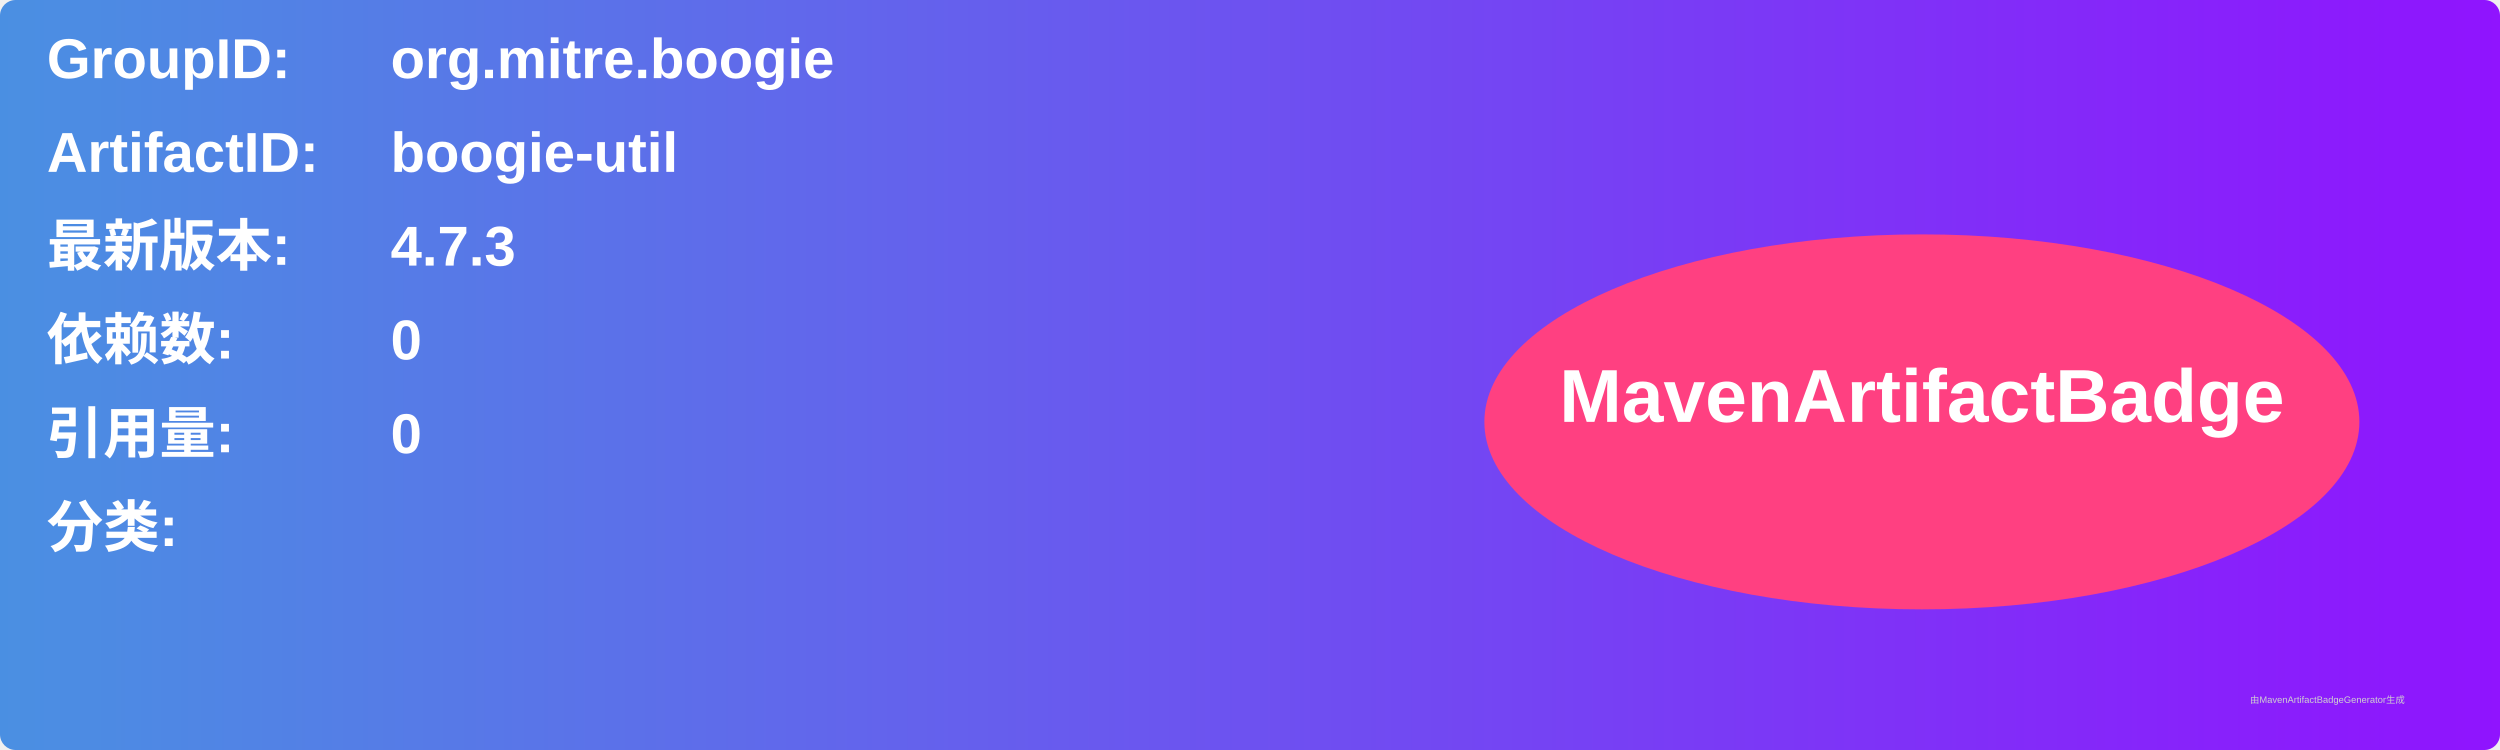
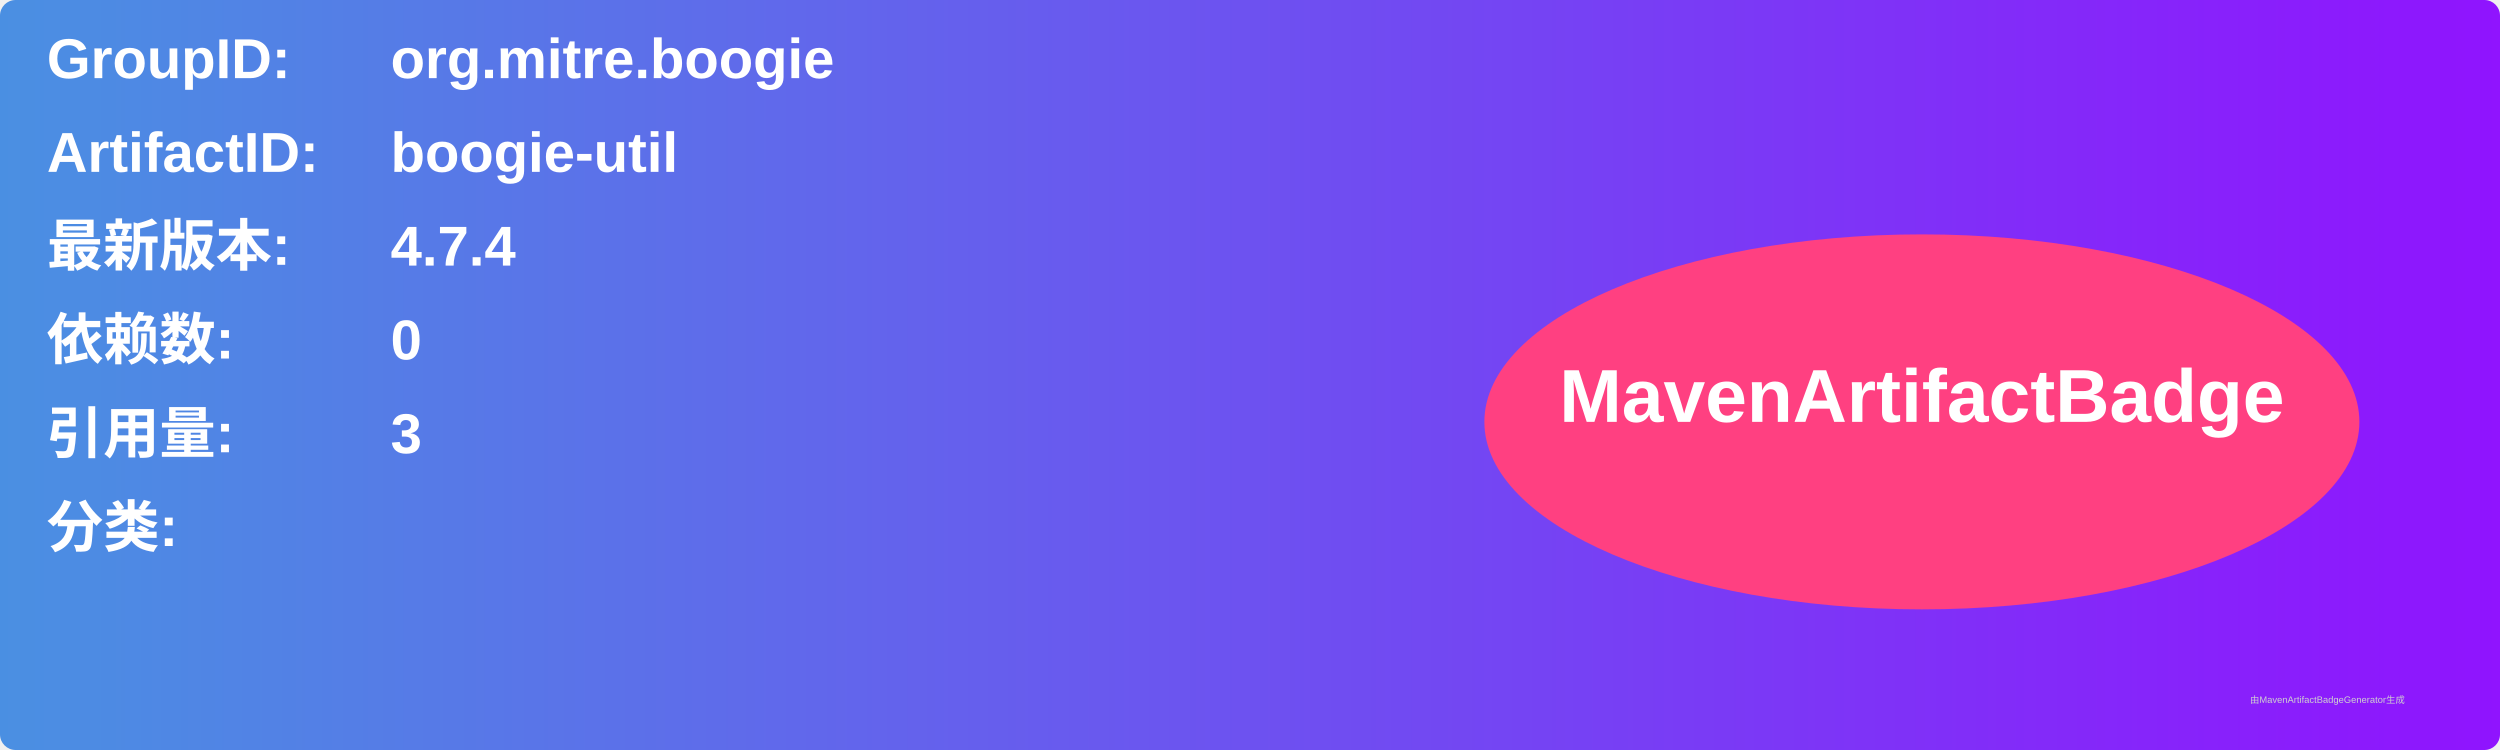
<svg xmlns="http://www.w3.org/2000/svg" width="800" height="240" viewBox="0 0 800 240">
  <linearGradient id="grad" x1="0%" y1="0%" x2="100%" y2="0%">
    <stop offset="0%" stop-color="#4a90e2" />
    <stop offset="100%" stop-color="#9013fe" />
  </linearGradient>
  <rect width="100%" height="100%" rx="5" ry="5" fill="url(#grad)" />
  <g transform="translate(15, 15)">
    <text x="0" y="10" font-family="Arial" font-size="18" fill="white" font-weight="bold" width="260">GroupID:</text>
    <text x="110" y="10" font-family="Arial" font-size="18" fill="white" font-weight="bold" width="460">org.mitre.boogie</text>
    <text x="0" y="40" font-family="Arial" font-size="18" fill="white" font-weight="bold" width="260">ArtifactID:</text>
    <text x="110" y="40" font-family="Arial" font-size="18" fill="white" font-weight="bold" width="460">boogie-util</text>
    <text x="0" y="70" font-family="Arial" font-size="18" fill="white" font-weight="bold">最新版本:</text>
    <text x="110" y="70" font-family="Arial" font-size="18" fill="white" font-weight="bold">
-       <tspan font-weight="bold">4.7.3</tspan>
+       <tspan font-weight="bold">4.7.4</tspan>
    </text>
    <text x="0" y="100" font-family="Arial" font-size="18" fill="white" font-weight="bold">依赖数: </text>
    <text x="110" y="100" font-family="Arial" font-size="18" fill="white">
      <tspan font-weight="bold">0</tspan>
    </text>
    <text x="0" y="130" font-family="Arial" font-size="18" fill="white" font-weight="bold">引用量: </text>
    <text x="110" y="130" font-family="Arial" font-size="18" fill="white">
-       <tspan font-weight="bold">0</tspan>
+       <tspan font-weight="bold">3</tspan>
    </text>
    <text x="0" y="160" font-family="Arial" font-size="18" fill="white" font-weight="bold">分类:</text>
    <text x="10" y="190" font-family="Arial" font-size="10" fill="white">
      <tspan font-weight="bold" />
    </text>
    <ellipse cx="600" cy="120" rx="140" ry="60" fill="#ff4081" />
    <text x="600" y="120" text-anchor="middle" font-family="Arial" font-size="24" fill="white" font-weight="bold">MavenArtifactBadge</text>
  </g>
  <text x="720" y="225" font-family="Arial" font-size="3" fill="#d0d0d0">由MavenArtifactBadgeGenerator生成</text>
</svg>
